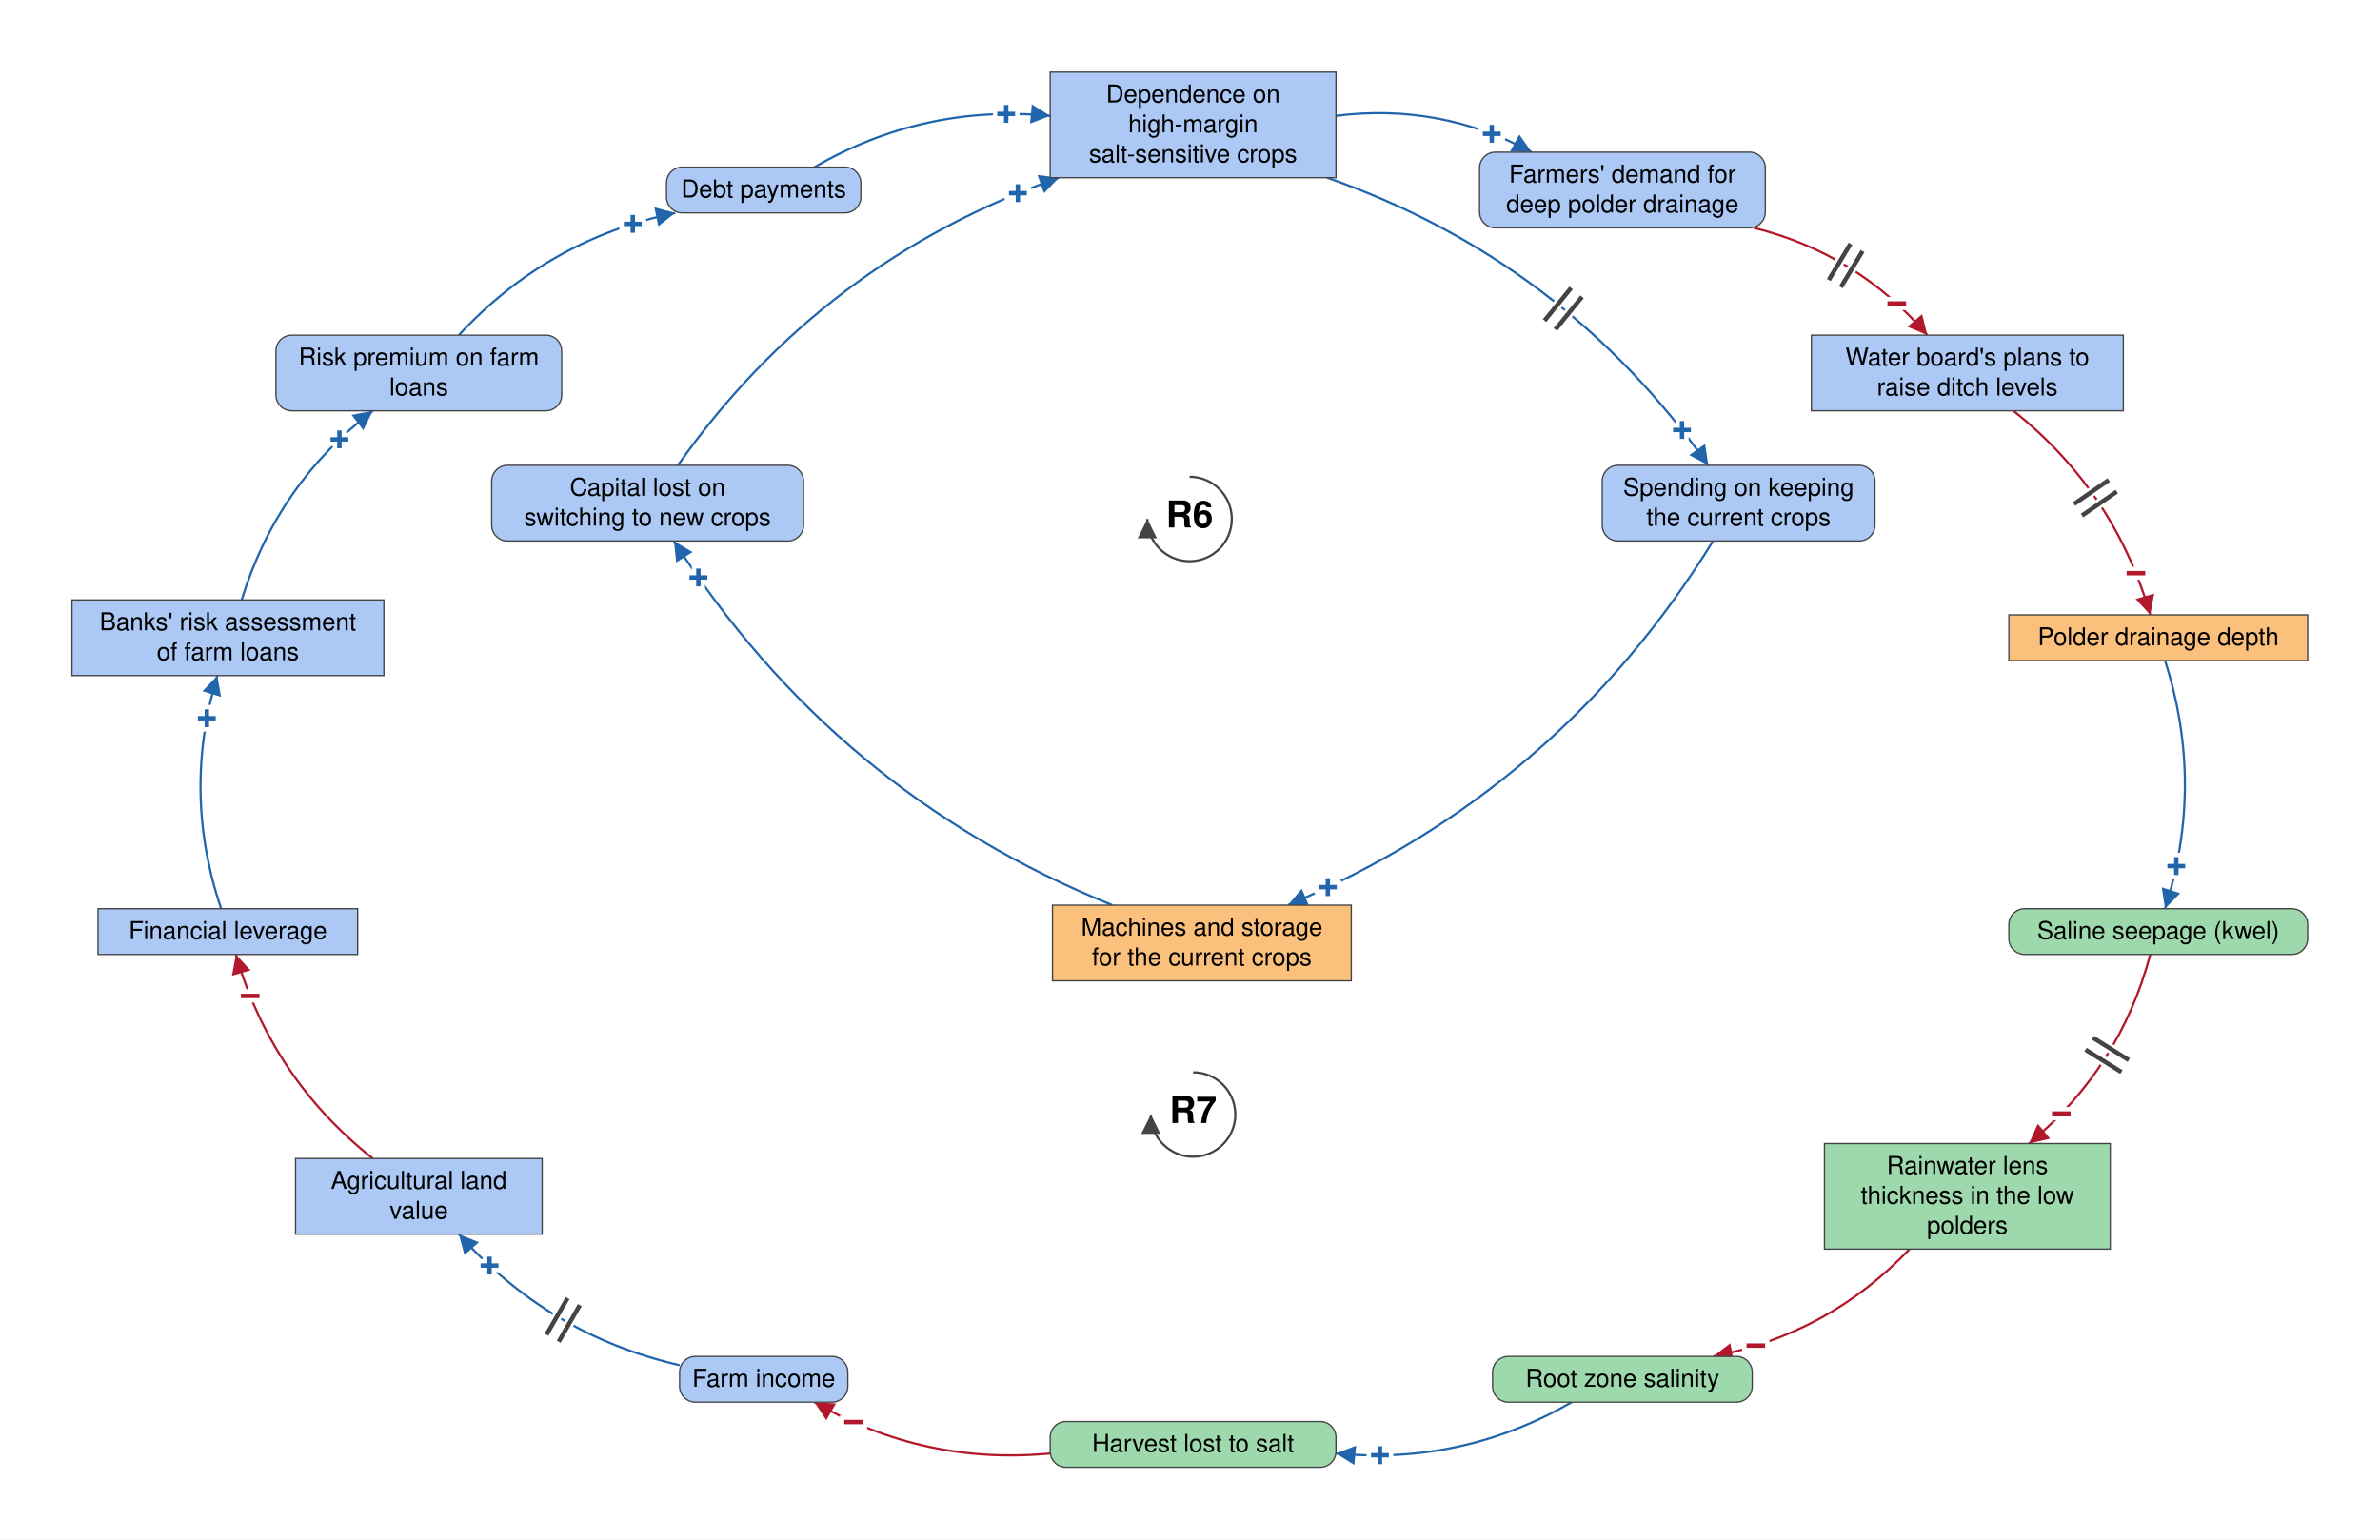
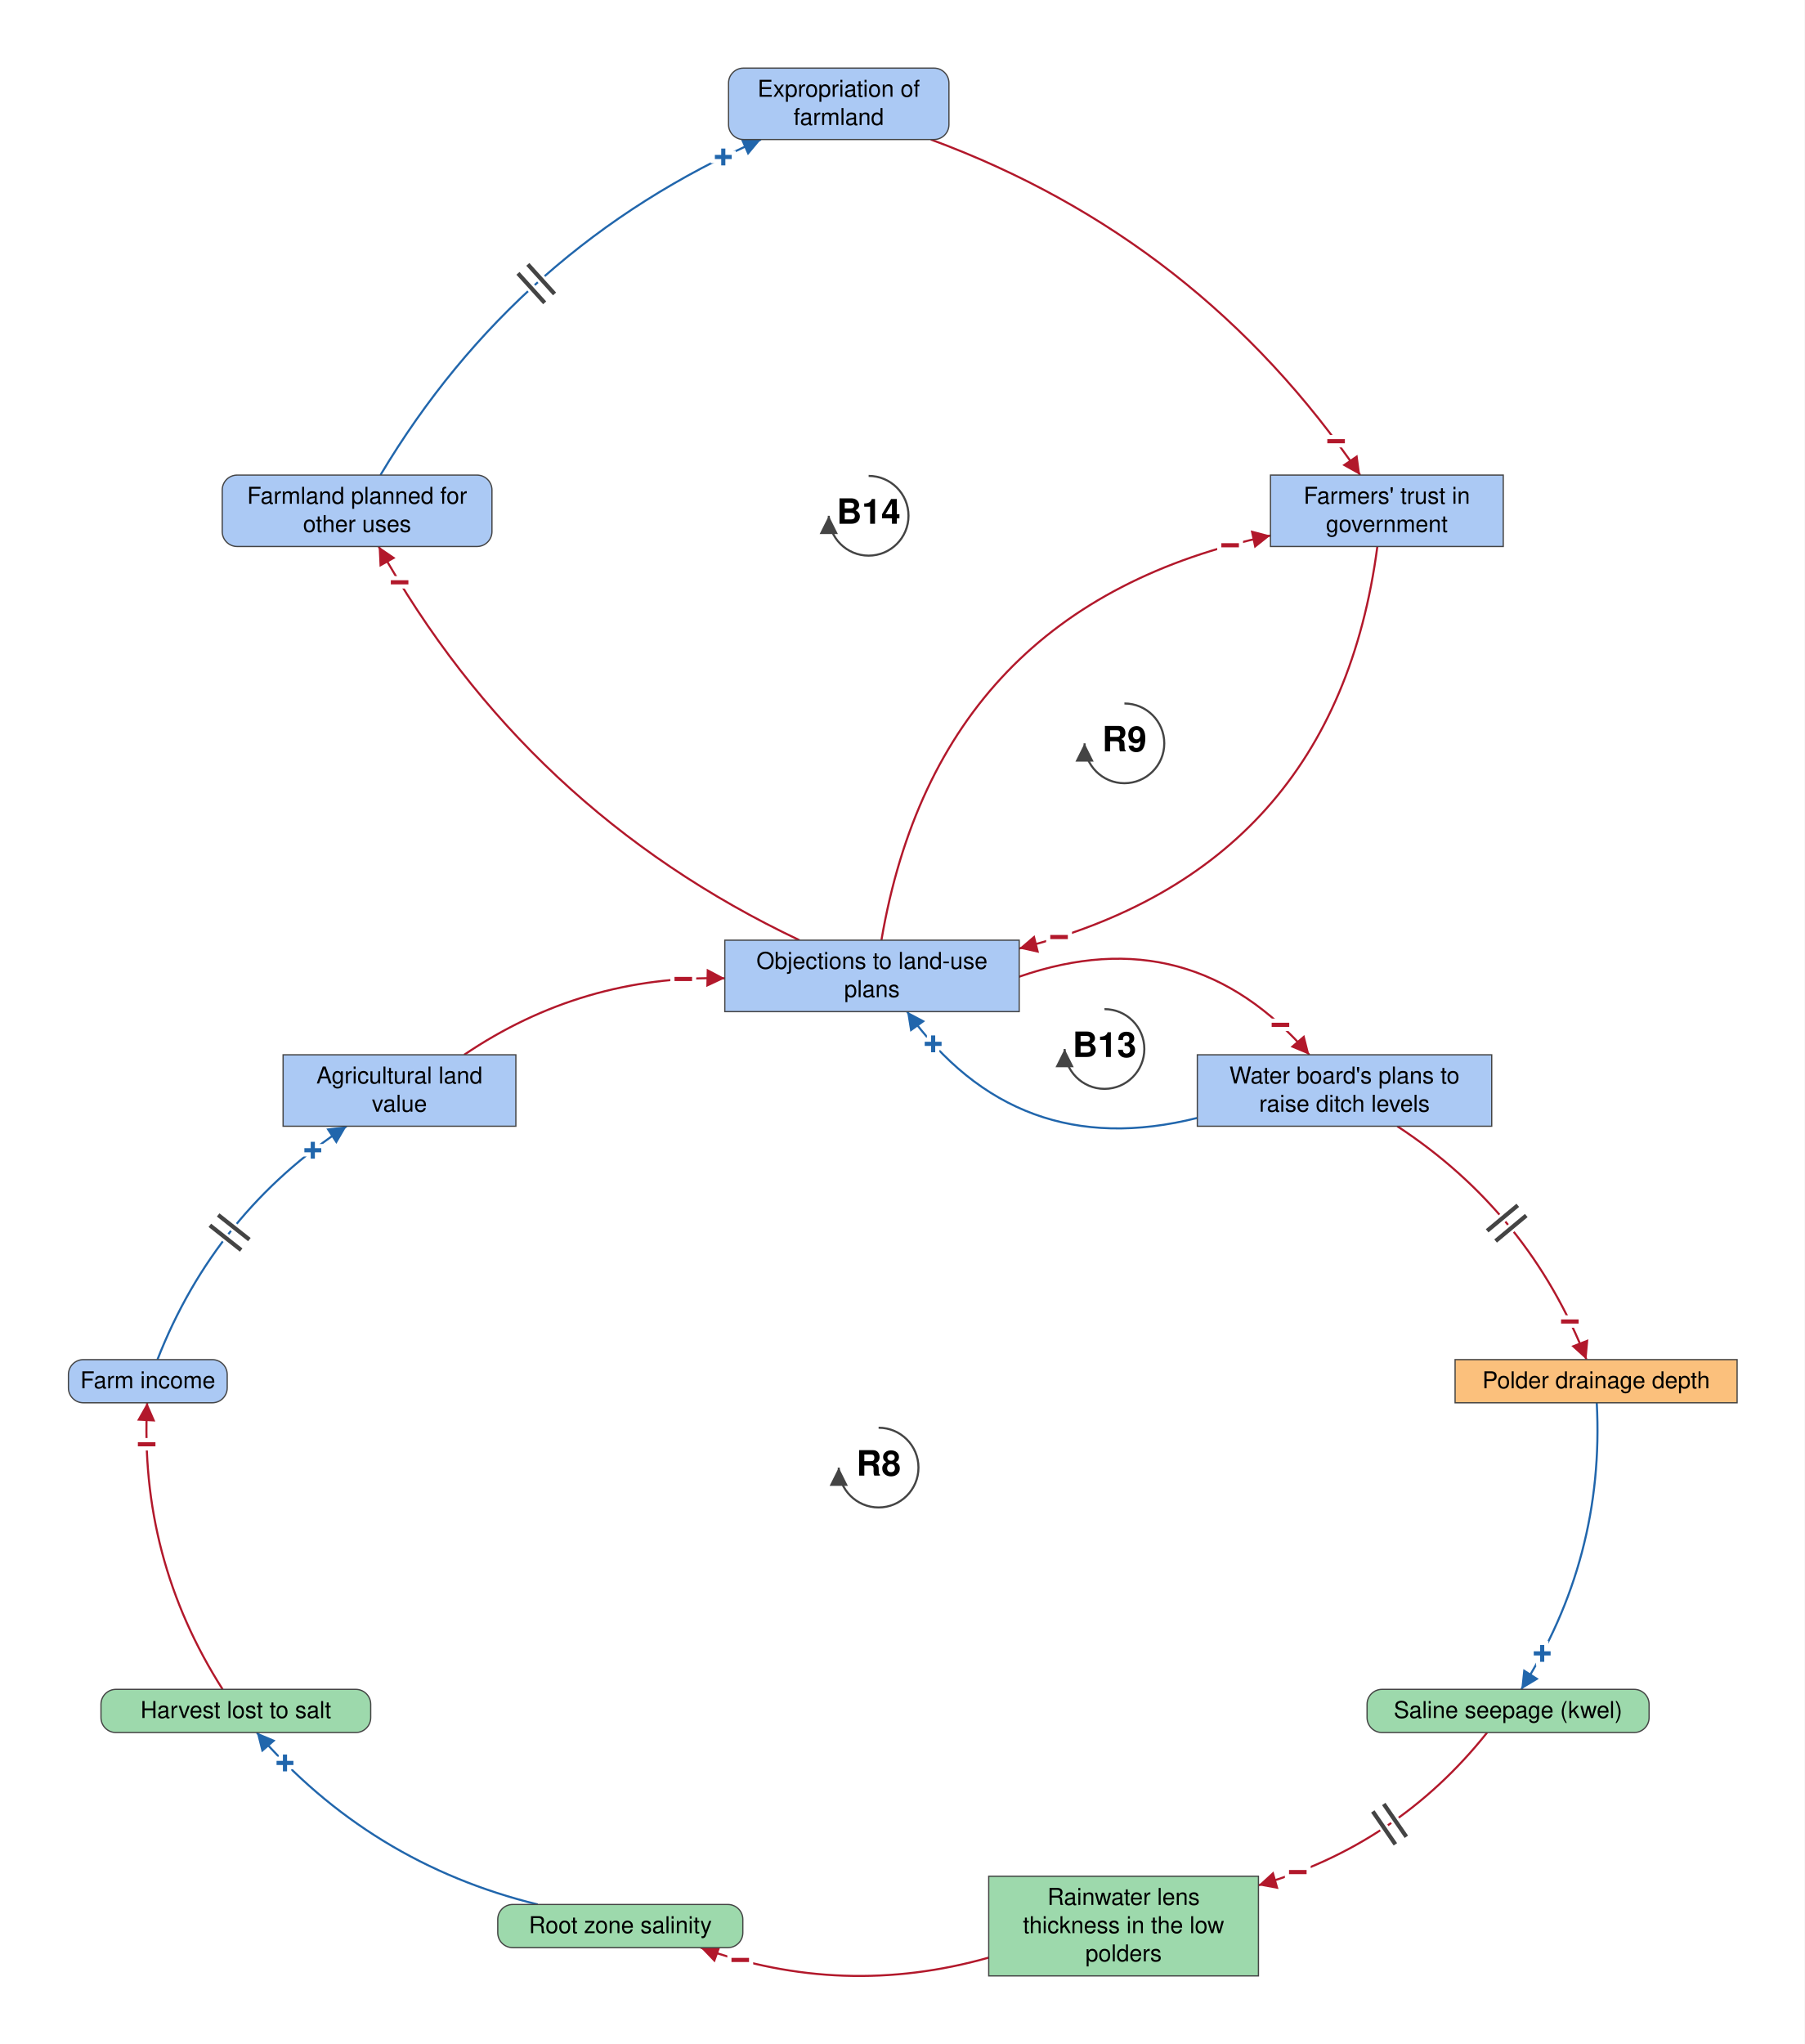
- <svg xmlns="http://www.w3.org/2000/svg" viewBox="-1356 -892 2705 1750" font-family="Helvetica Neue, Helvetica, Arial, sans-serif" font-size="28" fill="black">
+ <svg xmlns="http://www.w3.org/2000/svg" viewBox="-1050 -1765 2173 2461" font-family="Helvetica Neue, Helvetica, Arial, sans-serif" font-size="28" fill="black">
  <defs>
    <marker id="arrow-plus" viewBox="0 0 10 10" refX="10" refY="5" markerWidth="22" markerHeight="22" markerUnits="userSpaceOnUse" orient="auto">
      <path d="M 0 0 L 10 5 L 0 10 z" fill="#2166AC" />
    </marker>
    <marker id="arrow-minus" viewBox="0 0 10 10" refX="10" refY="5" markerWidth="22" markerHeight="22" markerUnits="userSpaceOnUse" orient="auto">
      <path d="M 0 0 L 10 5 L 0 10 z" fill="#B2182B" />
    </marker>
    <marker id="arrow-grey" viewBox="0 0 10 10" refX="10" refY="5" markerWidth="22" markerHeight="22" markerUnits="userSpaceOnUse" orient="auto">
      <path d="M 0 0 L 10 5 L 0 10 z" fill="#444444" />
    </marker>
  </defs>
-   <rect x="-1356" y="-892" width="2705" height="1750" fill="white" />
+   <rect x="-1050" y="-1765" width="2173" height="2461" fill="white" />
  <g class="links">
-     <g class="link" data-from="mortgage-debt-financial-leverage" data-to="banks-risk-assessment" data-sign="+" data-delay="false" data-curvature="0.16">
-       <path class="link-path" d="M -1104.7 141.0 Q -1149.2 9.2 -1109.0 -124.0" fill="none" stroke="#2166AC" stroke-width="2.5" marker-end="url(#arrow-plus)" />
-       <text class="sign" x="-1120.9" y="-75.4" text-anchor="middle" dominant-baseline="central" font-size="42" font-weight="bold" fill="#2166AC" stroke="white" stroke-width="10" paint-order="stroke">+</text>
+     <g class="link" data-from="plans-to-raise-ditch-levels" data-to="policy-resistance-legal-delays" data-sign="+" data-delay="false" data-curvature="0.34">
+       <path class="link-path" d="M 391.8 -419.0 Q 173.5 -364.2 42.3 -547.0" fill="none" stroke="#2166AC" stroke-width="2.5" marker-end="url(#arrow-plus)" />
+       <text class="sign" x="73.7" y="-508.1" text-anchor="middle" dominant-baseline="central" font-size="42" font-weight="bold" fill="#2166AC" stroke="white" stroke-width="10" paint-order="stroke">+</text>
    </g>
-     <g class="link" data-from="banks-risk-assessment" data-to="bank-credit-freeze-risk-premiums" data-sign="+" data-delay="false" data-curvature="0.16">
-       <path class="link-path" d="M -1081.3 -210.0 Q -1041.2 -341.3 -932.3 -425.0" fill="none" stroke="#2166AC" stroke-width="2.5" marker-end="url(#arrow-plus)" />
-       <text class="sign" x="-970.2" y="-392.4" text-anchor="middle" dominant-baseline="central" font-size="42" font-weight="bold" fill="#2166AC" stroke="white" stroke-width="10" paint-order="stroke">+</text>
+     <g class="link" data-from="policy-resistance-legal-delays" data-to="plans-to-raise-ditch-levels" data-sign="-" data-delay="false" data-curvature="0.34">
+       <path class="link-path" d="M 177.2 -589.0 Q 383.9 -660.8 526.7 -495.0" fill="none" stroke="#B2182B" stroke-width="2.5" marker-end="url(#arrow-minus)" />
+       <text class="sign" x="491.9" y="-531.0" text-anchor="middle" dominant-baseline="central" font-size="42" font-weight="bold" fill="#B2182B" stroke="white" stroke-width="10" paint-order="stroke">−</text>
    </g>
-     <g class="link" data-from="bank-credit-freeze-risk-premiums" data-to="debt-payments" data-sign="+" data-delay="false" data-curvature="0.16">
-       <path class="link-path" d="M -834.5 -511.0 Q -733.7 -619.9 -588.5 -650.0" fill="none" stroke="#2166AC" stroke-width="2.5" marker-end="url(#arrow-plus)" />
-       <text class="sign" x="-636.8" y="-637.4" text-anchor="middle" dominant-baseline="central" font-size="42" font-weight="bold" fill="#2166AC" stroke="white" stroke-width="10" paint-order="stroke">+</text>
-     </g>
-     <g class="link" data-from="debt-payments" data-to="dependence-on-high-margin-salt-sensitive-crops" data-sign="+" data-delay="false" data-curvature="0.16">
-       <path class="link-path" d="M -430.4 -702.0 Q -305.7 -774.0 -162.4 -760.3" fill="none" stroke="#2166AC" stroke-width="2.5" marker-end="url(#arrow-plus)" />
-       <text class="sign" x="-212.4" y="-762.4" text-anchor="middle" dominant-baseline="central" font-size="42" font-weight="bold" fill="#2166AC" stroke="white" stroke-width="10" paint-order="stroke">+</text>
-     </g>
-     <g class="link" data-from="dependence-on-high-margin-salt-sensitive-crops" data-to="demand-for-deep-polder-drainage" data-sign="+" data-delay="false" data-curvature="0.16">
-       <path class="link-path" d="M 162.4 -760.3 Q 280.3 -775.2 384.9 -719.0" fill="none" stroke="#2166AC" stroke-width="2.5" marker-end="url(#arrow-plus)" />
-       <text class="sign" x="339.5" y="-739.8" text-anchor="middle" dominant-baseline="central" font-size="42" font-weight="bold" fill="#2166AC" stroke="white" stroke-width="10" paint-order="stroke">+</text>
-     </g>
-     <g class="link" data-from="demand-for-deep-polder-drainage" data-to="plans-to-raise-ditch-levels" data-sign="-" data-delay="true" data-curvature="0.16" data-delay-t="0.48">
-       <path class="link-path" d="M 637.3 -633.0 Q 755.4 -603.6 834.5 -511.0" fill="none" stroke="#B2182B" stroke-width="2.5" marker-end="url(#arrow-minus)" />
-       <text class="sign" x="799.8" y="-546.9" text-anchor="middle" dominant-baseline="central" font-size="42" font-weight="bold" fill="#B2182B" stroke="white" stroke-width="10" paint-order="stroke">−</text>
-       <path class="delay-cut" d="M 747.2 -614.9 L 722.5 -573.7 M 760.9 -606.6 L 736.2 -565.5" stroke="white" stroke-width="11" fill="none" />
-       <path class="delay" d="M 747.2 -614.9 L 722.5 -573.7 M 760.9 -606.6 L 736.2 -565.5" stroke="#444444" stroke-width="5" fill="none" />
+     <g class="link" data-from="agricultural-land-value" data-to="policy-resistance-legal-delays" data-sign="-" data-delay="false" data-curvature="0.16">
+       <path class="link-path" d="M -491.1 -495.0 Q -348.9 -591.3 -177.2 -587.1" fill="none" stroke="#B2182B" stroke-width="2.5" marker-end="url(#arrow-minus)" />
+       <text class="sign" x="-227.2" y="-586.2" text-anchor="middle" dominant-baseline="central" font-size="42" font-weight="bold" fill="#B2182B" stroke="white" stroke-width="10" paint-order="stroke">−</text>
    </g>
    <g class="link" data-from="plans-to-raise-ditch-levels" data-to="polder-drainage-depth" data-sign="-" data-delay="true" data-curvature="0.16" data-delay-t="0.48">
-       <path class="link-path" d="M 932.3 -425.0 Q 1047.2 -333.9 1087.9 -193.0" fill="none" stroke="#B2182B" stroke-width="2.5" marker-end="url(#arrow-minus)" />
-       <text class="sign" x="1071.6" y="-240.3" text-anchor="middle" dominant-baseline="central" font-size="42" font-weight="bold" fill="#B2182B" stroke="white" stroke-width="10" paint-order="stroke">−</text>
-       <path class="delay-cut" d="M 1040.7 -346.3 L 1001.2 -319.0 M 1049.8 -333.1 L 1010.3 -305.9" stroke="white" stroke-width="11" fill="none" />
-       <path class="delay" d="M 1040.7 -346.3 L 1001.2 -319.0 M 1049.8 -333.1 L 1010.3 -305.9" stroke="#444444" stroke-width="5" fill="none" />
+       <path class="link-path" d="M 632.6 -409.0 Q 791.4 -304.9 860.4 -128.0" fill="none" stroke="#B2182B" stroke-width="2.5" marker-end="url(#arrow-minus)" />
+       <text class="sign" x="840.4" y="-173.8" text-anchor="middle" dominant-baseline="central" font-size="42" font-weight="bold" fill="#B2182B" stroke="white" stroke-width="10" paint-order="stroke">−</text>
+       <path class="delay-cut" d="M 777.7 -313.8 L 740.8 -283.1 M 787.9 -301.5 L 751.0 -270.8" stroke="white" stroke-width="11" fill="none" />
+       <path class="delay" d="M 777.7 -313.8 L 740.8 -283.1 M 787.9 -301.5 L 751.0 -270.8" stroke="#444444" stroke-width="5" fill="none" />
    </g>
    <g class="link" data-from="polder-drainage-depth" data-to="saline-seepage-kwel" data-sign="+" data-delay="false" data-curvature="0.16">
-       <path class="link-path" d="M 1104.7 -141.0 Q 1149.8 0.0 1104.7 141.0" fill="none" stroke="#2166AC" stroke-width="2.5" marker-end="url(#arrow-plus)" />
-       <text class="sign" x="1117.5" y="92.7" text-anchor="middle" dominant-baseline="central" font-size="42" font-weight="bold" fill="#2166AC" stroke="white" stroke-width="10" paint-order="stroke">+</text>
+       <path class="link-path" d="M 872.8 -76.0 Q 882.6 111.0 781.9 269.0" fill="none" stroke="#2166AC" stroke-width="2.5" marker-end="url(#arrow-plus)" />
+       <text class="sign" x="807.1" y="225.8" text-anchor="middle" dominant-baseline="central" font-size="42" font-weight="bold" fill="#2166AC" stroke="white" stroke-width="10" paint-order="stroke">+</text>
    </g>
    <g class="link" data-from="saline-seepage-kwel" data-to="freshwater-lens-thickness" data-sign="-" data-delay="true" data-curvature="0.16" data-delay-t="0.48">
-       <path class="link-path" d="M 1087.9 193.0 Q 1053.4 322.6 950.1 408.0" fill="none" stroke="#B2182B" stroke-width="2.5" marker-end="url(#arrow-minus)" />
-       <text class="sign" x="986.8" y="374.0" text-anchor="middle" dominant-baseline="central" font-size="42" font-weight="bold" fill="#B2182B" stroke="white" stroke-width="10" paint-order="stroke">−</text>
-       <path class="delay-cut" d="M 1063.5 313.1 L 1022.8 287.7 M 1055.1 326.7 L 1014.3 301.3" stroke="white" stroke-width="11" fill="none" />
-       <path class="delay" d="M 1063.5 313.1 L 1022.8 287.7 M 1055.1 326.7 L 1014.3 301.3" stroke="#444444" stroke-width="5" fill="none" />
+       <path class="link-path" d="M 740.8 321.0 Q 632.5 457.0 465.4 504.9" fill="none" stroke="#B2182B" stroke-width="2.5" marker-end="url(#arrow-minus)" />
+       <text class="sign" x="512.8" y="489.1" text-anchor="middle" dominant-baseline="central" font-size="42" font-weight="bold" fill="#B2182B" stroke="white" stroke-width="10" paint-order="stroke">−</text>
+       <path class="delay-cut" d="M 643.5 446.5 L 616.3 407.0 M 630.3 455.6 L 603.1 416.0" stroke="white" stroke-width="11" fill="none" />
+       <path class="delay" d="M 643.5 446.5 L 616.3 407.0 M 630.3 455.6 L 603.1 416.0" stroke="#444444" stroke-width="5" fill="none" />
    </g>
    <g class="link" data-from="freshwater-lens-thickness" data-to="root-zone-salinity" data-sign="-" data-delay="false" data-curvature="0.16">
-       <path class="link-path" d="M 814.3 528.0 Q 722.2 624.7 591.1 650.0" fill="none" stroke="#B2182B" stroke-width="2.5" marker-end="url(#arrow-minus)" />
-       <text class="sign" x="639.6" y="637.8" text-anchor="middle" dominant-baseline="central" font-size="42" font-weight="bold" fill="#B2182B" stroke="white" stroke-width="10" paint-order="stroke">−</text>
+       <path class="link-path" d="M 140.6 592.0 Q -34.8 641.5 -206.3 580.0" fill="none" stroke="#B2182B" stroke-width="2.5" marker-end="url(#arrow-minus)" />
+       <text class="sign" x="-158.6" y="594.9" text-anchor="middle" dominant-baseline="central" font-size="42" font-weight="bold" fill="#B2182B" stroke="white" stroke-width="10" paint-order="stroke">−</text>
    </g>
    <g class="link" data-from="root-zone-salinity" data-to="harvest-lost-to-salt" data-sign="+" data-delay="false" data-curvature="0.16">
-       <path class="link-path" d="M 430.4 702.0 Q 305.7 774.0 162.4 760.3" fill="none" stroke="#2166AC" stroke-width="2.5" marker-end="url(#arrow-plus)" />
-       <text class="sign" x="212.4" y="762.4" text-anchor="middle" dominant-baseline="central" font-size="42" font-weight="bold" fill="#2166AC" stroke="white" stroke-width="10" paint-order="stroke">+</text>
+       <path class="link-path" d="M -402.5 528.0 Q -604.7 478.6 -740.8 321.0" fill="none" stroke="#2166AC" stroke-width="2.5" marker-end="url(#arrow-plus)" />
+       <text class="sign" x="-706.8" y="357.7" text-anchor="middle" dominant-baseline="central" font-size="42" font-weight="bold" fill="#2166AC" stroke="white" stroke-width="10" paint-order="stroke">+</text>
    </g>
    <g class="link" data-from="harvest-lost-to-salt" data-to="farm-revenue" data-sign="-" data-delay="false" data-curvature="0.16">
-       <path class="link-path" d="M -162.4 760.3 Q -305.7 774.0 -430.4 702.0" fill="none" stroke="#B2182B" stroke-width="2.5" marker-end="url(#arrow-minus)" />
-       <text class="sign" x="-385.9" y="724.7" text-anchor="middle" dominant-baseline="central" font-size="42" font-weight="bold" fill="#B2182B" stroke="white" stroke-width="10" paint-order="stroke">−</text>
+       <path class="link-path" d="M -781.9 269.0 Q -882.6 111.0 -872.8 -76.0" fill="none" stroke="#B2182B" stroke-width="2.5" marker-end="url(#arrow-minus)" />
+       <text class="sign" x="-873.4" y="-26.0" text-anchor="middle" dominant-baseline="central" font-size="42" font-weight="bold" fill="#B2182B" stroke="white" stroke-width="10" paint-order="stroke">−</text>
    </g>
    <g class="link" data-from="farm-revenue" data-to="agricultural-land-value" data-sign="+" data-delay="true" data-curvature="0.16" data-delay-t="0.48">
-       <path class="link-path" d="M -583.6 660.0 Q -732.9 625.6 -834.5 511.0" fill="none" stroke="#2166AC" stroke-width="2.5" marker-end="url(#arrow-plus)" />
-       <text class="sign" x="-799.6" y="546.8" text-anchor="middle" dominant-baseline="central" font-size="42" font-weight="bold" fill="#2166AC" stroke="white" stroke-width="10" paint-order="stroke">+</text>
-       <path class="delay-cut" d="M -721.0 633.3 L -697.0 591.7 M -734.9 625.3 L -710.9 583.7" stroke="white" stroke-width="11" fill="none" />
-       <path class="delay" d="M -721.0 633.3 L -697.0 591.7 M -734.9 625.3 L -710.9 583.7" stroke="#444444" stroke-width="5" fill="none" />
+       <path class="link-path" d="M -860.4 -128.0 Q -791.4 -304.9 -632.6 -409.0" fill="none" stroke="#2166AC" stroke-width="2.5" marker-end="url(#arrow-plus)" />
+       <text class="sign" x="-673.3" y="-380.0" text-anchor="middle" dominant-baseline="central" font-size="42" font-weight="bold" fill="#2166AC" stroke="white" stroke-width="10" paint-order="stroke">+</text>
+       <path class="delay-cut" d="M -797.3 -289.7 L -759.6 -259.9 M -787.3 -302.2 L -749.7 -272.5" stroke="white" stroke-width="11" fill="none" />
+       <path class="delay" d="M -797.3 -289.7 L -759.6 -259.9 M -787.3 -302.2 L -749.7 -272.5" stroke="#444444" stroke-width="5" fill="none" />
    </g>
-     <g class="link" data-from="agricultural-land-value" data-to="mortgage-debt-financial-leverage" data-sign="-" data-delay="false" data-curvature="0.16">
-       <path class="link-path" d="M -932.3 425.0 Q -1047.2 333.9 -1087.9 193.0" fill="none" stroke="#B2182B" stroke-width="2.5" marker-end="url(#arrow-minus)" />
-       <text class="sign" x="-1071.6" y="240.3" text-anchor="middle" dominant-baseline="central" font-size="42" font-weight="bold" fill="#B2182B" stroke="white" stroke-width="10" paint-order="stroke">−</text>
+     <g class="link" data-from="policy-resistance-legal-delays" data-to="farmers-trust-in-government" data-sign="-" data-delay="false" data-curvature="0.34">
+       <path class="link-path" d="M 11.4 -633.0 Q 80.0 -1035.8 479.9 -1120.2" fill="none" stroke="#B2182B" stroke-width="2.5" marker-end="url(#arrow-minus)" />
+       <text class="sign" x="431.3" y="-1108.4" text-anchor="middle" dominant-baseline="central" font-size="42" font-weight="bold" fill="#B2182B" stroke="white" stroke-width="10" paint-order="stroke">−</text>
    </g>
-     <g class="link" data-from="dependence-on-high-margin-salt-sensitive-crops" data-to="spending-on-keeping-current-crops" data-sign="+" data-delay="true" data-curvature="0.16" data-delay-t="0.56">
-       <path class="link-path" d="M 152.4 -690.0 Q 421.3 -595.8 585.6 -363.0" fill="none" stroke="#2166AC" stroke-width="2.5" marker-end="url(#arrow-plus)" />
-       <text class="sign" x="555.7" y="-403.1" text-anchor="middle" dominant-baseline="central" font-size="42" font-weight="bold" fill="#2166AC" stroke="white" stroke-width="10" paint-order="stroke">+</text>
-       <path class="delay-cut" d="M 429.7 -564.7 L 399.4 -527.5 M 442.1 -554.6 L 411.8 -517.4" stroke="white" stroke-width="11" fill="none" />
-       <path class="delay" d="M 429.7 -564.7 L 399.4 -527.5 M 442.1 -554.6 L 411.8 -517.4" stroke="#444444" stroke-width="5" fill="none" />
+     <g class="link" data-from="farmers-trust-in-government" data-to="policy-resistance-legal-delays" data-sign="-" data-delay="false" data-curvature="0.34">
+       <path class="link-path" d="M 608.6 -1107.0 Q 557.5 -718.4 177.2 -623.0" fill="none" stroke="#B2182B" stroke-width="2.5" marker-end="url(#arrow-minus)" />
+       <text class="sign" x="225.3" y="-636.7" text-anchor="middle" dominant-baseline="central" font-size="42" font-weight="bold" fill="#B2182B" stroke="white" stroke-width="10" paint-order="stroke">−</text>
    </g>
-     <g class="link" data-from="spending-on-keeping-current-crops" data-to="machines-and-storage-for-current-crops" data-sign="+" data-delay="false" data-curvature="0.16">
-       <path class="link-path" d="M 591.0 -277.0 Q 415.5 7.4 107.6 137.0" fill="none" stroke="#2166AC" stroke-width="2.5" marker-end="url(#arrow-plus)" />
-       <text class="sign" x="153.2" y="116.6" text-anchor="middle" dominant-baseline="central" font-size="42" font-weight="bold" fill="#2166AC" stroke="white" stroke-width="10" paint-order="stroke">+</text>
+     <g class="link" data-from="municipality-plans-for-farmland" data-to="expropriation-of-farmland" data-sign="+" data-delay="true" data-curvature="0.16" data-delay-t="0.48">
+       <path class="link-path" d="M -591.9 -1193.0 Q -427.5 -1468.3 -133.7 -1597.0" fill="none" stroke="#2166AC" stroke-width="2.5" marker-end="url(#arrow-plus)" />
+       <text class="sign" x="-179.0" y="-1575.9" text-anchor="middle" dominant-baseline="central" font-size="42" font-weight="bold" fill="#2166AC" stroke="white" stroke-width="10" paint-order="stroke">+</text>
+       <path class="delay-cut" d="M -426.3 -1435.9 L -394.1 -1400.4 M -414.4 -1446.7 L -382.2 -1411.1" stroke="white" stroke-width="11" fill="none" />
+       <path class="delay" d="M -426.3 -1435.9 L -394.1 -1400.4 M -414.4 -1446.7 L -382.2 -1411.1" stroke="#444444" stroke-width="5" fill="none" />
    </g>
-     <g class="link" data-from="machines-and-storage-for-current-crops" data-to="capital-lost-on-switching" data-sign="+" data-delay="false" data-curvature="0.16">
-       <path class="link-path" d="M -91.7 137.0 Q -407.1 9.7 -590.0 -277.0" fill="none" stroke="#2166AC" stroke-width="2.5" marker-end="url(#arrow-plus)" />
-       <text class="sign" x="-562.2" y="-235.4" text-anchor="middle" dominant-baseline="central" font-size="42" font-weight="bold" fill="#2166AC" stroke="white" stroke-width="10" paint-order="stroke">+</text>
+     <g class="link" data-from="expropriation-of-farmland" data-to="farmers-trust-in-government" data-sign="-" data-delay="false" data-curvature="0.16">
+       <path class="link-path" d="M 70.9 -1597.0 Q 394.1 -1477.7 587.9 -1193.0" fill="none" stroke="#B2182B" stroke-width="2.5" marker-end="url(#arrow-minus)" />
+       <text class="sign" x="558.9" y="-1233.7" text-anchor="middle" dominant-baseline="central" font-size="42" font-weight="bold" fill="#B2182B" stroke="white" stroke-width="10" paint-order="stroke">−</text>
    </g>
-     <g class="link" data-from="capital-lost-on-switching" data-to="dependence-on-high-margin-salt-sensitive-crops" data-sign="+" data-delay="false" data-curvature="0.16">
-       <path class="link-path" d="M -585.6 -363.0 Q -421.3 -595.8 -152.4 -690.0" fill="none" stroke="#2166AC" stroke-width="2.5" marker-end="url(#arrow-plus)" />
-       <text class="sign" x="-199.1" y="-672.3" text-anchor="middle" dominant-baseline="central" font-size="42" font-weight="bold" fill="#2166AC" stroke="white" stroke-width="10" paint-order="stroke">+</text>
+     <g class="link" data-from="policy-resistance-legal-delays" data-to="municipality-plans-for-farmland" data-sign="-" data-delay="false" data-curvature="0.16">
+       <path class="link-path" d="M -87.3 -633.0 Q -416.5 -788.9 -594.0 -1107.0" fill="none" stroke="#B2182B" stroke-width="2.5" marker-end="url(#arrow-minus)" />
+       <text class="sign" x="-568.8" y="-1063.8" text-anchor="middle" dominant-baseline="central" font-size="42" font-weight="bold" fill="#B2182B" stroke="white" stroke-width="10" paint-order="stroke">−</text>
    </g>
  </g>
  <g class="elements">
-     <g class="element" data-id="dependence-on-high-margin-salt-sensitive-crops" data-domain="Social" data-type="Stock" data-adaptive="false">
-       <rect x="-162.4" y="-810.0" width="324.8" height="120.0" rx="0" fill="#ABC9F4" stroke="#444444" stroke-width="1.5" />
-       <text x="0.0" y="-775.5" text-anchor="middle">Dependence on</text>
-       <text x="0.0" y="-741.5" text-anchor="middle">high-margin</text>
-       <text x="0.0" y="-707.5" text-anchor="middle">salt-sensitive crops</text>
+     <g class="element" data-id="agricultural-land-value" data-domain="Social" data-type="Stock" data-adaptive="false">
+       <rect x="-709.1" y="-495.0" width="280.3" height="86.0" rx="0" fill="#ABC9F4" stroke="#444444" stroke-width="1.5" />
+       <text x="-569.0" y="-460.5" text-anchor="middle">Agricultural land</text>
+       <text x="-569.0" y="-426.5" text-anchor="middle">value</text>
    </g>
-     <g class="element" data-id="demand-for-deep-polder-drainage" data-domain="Social" data-type="Auxiliary" data-adaptive="false">
-       <rect x="325.6" y="-719.0" width="324.8" height="86.0" rx="18" fill="#ABC9F4" stroke="#444444" stroke-width="1.5" />
-       <text x="488.0" y="-684.5" text-anchor="middle">Farmers' demand for</text>
-       <text x="488.0" y="-650.5" text-anchor="middle">deep polder drainage</text>
+     <g class="element" data-id="policy-resistance-legal-delays" data-domain="Social" data-type="Stock" data-adaptive="false">
+       <rect x="-177.2" y="-633.0" width="354.5" height="86.0" rx="0" fill="#ABC9F4" stroke="#444444" stroke-width="1.5" />
+       <text x="0.0" y="-598.5" text-anchor="middle">Objections to land-use</text>
+       <text x="0.0" y="-564.5" text-anchor="middle">plans</text>
    </g>
    <g class="element" data-id="plans-to-raise-ditch-levels" data-domain="Social" data-type="Stock" data-adaptive="false">
-       <rect x="702.8" y="-511.0" width="354.5" height="86.0" rx="0" fill="#ABC9F4" stroke="#444444" stroke-width="1.5" />
-       <text x="880.0" y="-476.5" text-anchor="middle">Water board's plans to</text>
-       <text x="880.0" y="-442.5" text-anchor="middle">raise ditch levels</text>
+       <rect x="391.8" y="-495.0" width="354.5" height="86.0" rx="0" fill="#ABC9F4" stroke="#444444" stroke-width="1.5" />
+       <text x="569.0" y="-460.5" text-anchor="middle">Water board's plans to</text>
+       <text x="569.0" y="-426.5" text-anchor="middle">raise ditch levels</text>
    </g>
    <g class="element" data-id="polder-drainage-depth" data-domain="Technological" data-type="Stock" data-adaptive="false">
-       <rect x="927.2" y="-193.0" width="339.6" height="52.0" rx="0" fill="#FBC07C" stroke="#444444" stroke-width="1.5" />
-       <text x="1097.0" y="-158.5" text-anchor="middle">Polder drainage depth</text>
+       <rect x="702.2" y="-128.0" width="339.6" height="52.0" rx="0" fill="#FBC07C" stroke="#444444" stroke-width="1.5" />
+       <text x="872.0" y="-93.5" text-anchor="middle">Polder drainage depth</text>
    </g>
    <g class="element" data-id="saline-seepage-kwel" data-domain="Ecological" data-type="Auxiliary" data-adaptive="false">
-       <rect x="927.2" y="141.0" width="339.6" height="52.0" rx="18" fill="#9DD9AC" stroke="#444444" stroke-width="1.5" />
-       <text x="1097.0" y="175.5" text-anchor="middle">Saline seepage (kwel)</text>
+       <rect x="596.2" y="269.0" width="339.6" height="52.0" rx="18" fill="#9DD9AC" stroke="#444444" stroke-width="1.5" />
+       <text x="766.0" y="303.5" text-anchor="middle">Saline seepage (kwel)</text>
    </g>
    <g class="element" data-id="freshwater-lens-thickness" data-domain="Ecological" data-type="Stock" data-adaptive="false">
-       <rect x="717.6" y="408.0" width="324.8" height="120.0" rx="0" fill="#9DD9AC" stroke="#444444" stroke-width="1.5" />
-       <text x="880.0" y="442.5" text-anchor="middle">Rainwater lens</text>
-       <text x="880.0" y="476.5" text-anchor="middle">thickness in the low</text>
-       <text x="880.0" y="510.5" text-anchor="middle">polders</text>
+       <rect x="140.6" y="494.0" width="324.8" height="120.0" rx="0" fill="#9DD9AC" stroke="#444444" stroke-width="1.5" />
+       <text x="303.0" y="528.5" text-anchor="middle">Rainwater lens</text>
+       <text x="303.0" y="562.5" text-anchor="middle">thickness in the low</text>
+       <text x="303.0" y="596.5" text-anchor="middle">polders</text>
    </g>
    <g class="element" data-id="root-zone-salinity" data-domain="Ecological" data-type="Auxiliary" data-adaptive="false">
-       <rect x="340.4" y="650.0" width="295.1" height="52.0" rx="18" fill="#9DD9AC" stroke="#444444" stroke-width="1.5" />
-       <text x="488.0" y="684.5" text-anchor="middle">Root zone salinity</text>
+       <rect x="-450.6" y="528.0" width="295.1" height="52.0" rx="18" fill="#9DD9AC" stroke="#444444" stroke-width="1.5" />
+       <text x="-303.0" y="562.5" text-anchor="middle">Root zone salinity</text>
    </g>
    <g class="element" data-id="harvest-lost-to-salt" data-domain="Ecological" data-type="Auxiliary" data-adaptive="false">
-       <rect x="-162.4" y="724.0" width="324.8" height="52.0" rx="18" fill="#9DD9AC" stroke="#444444" stroke-width="1.5" />
-       <text x="0.0" y="758.5" text-anchor="middle">Harvest lost to salt</text>
+       <rect x="-928.4" y="269.0" width="324.8" height="52.0" rx="18" fill="#9DD9AC" stroke="#444444" stroke-width="1.5" />
+       <text x="-766.0" y="303.5" text-anchor="middle">Harvest lost to salt</text>
    </g>
    <g class="element" data-id="farm-revenue" data-domain="Social" data-type="Auxiliary" data-adaptive="false">
-       <rect x="-583.6" y="650.0" width="191.2" height="52.0" rx="18" fill="#ABC9F4" stroke="#444444" stroke-width="1.5" />
-       <text x="-488.0" y="684.5" text-anchor="middle">Farm income</text>
+       <rect x="-967.6" y="-128.0" width="191.2" height="52.0" rx="18" fill="#ABC9F4" stroke="#444444" stroke-width="1.5" />
+       <text x="-872.0" y="-93.5" text-anchor="middle">Farm income</text>
    </g>
-     <g class="element" data-id="agricultural-land-value" data-domain="Social" data-type="Stock" data-adaptive="false">
-       <rect x="-1020.1" y="425.0" width="280.3" height="86.0" rx="0" fill="#ABC9F4" stroke="#444444" stroke-width="1.5" />
-       <text x="-880.0" y="459.5" text-anchor="middle">Agricultural land</text>
-       <text x="-880.0" y="493.5" text-anchor="middle">value</text>
+     <g class="element" data-id="municipality-plans-for-farmland" data-domain="Social" data-type="Auxiliary" data-adaptive="false">
+       <rect x="-782.4" y="-1193.0" width="324.8" height="86.0" rx="18" fill="#ABC9F4" stroke="#444444" stroke-width="1.5" />
+       <text x="-620.0" y="-1158.5" text-anchor="middle">Farmland planned for</text>
+       <text x="-620.0" y="-1124.5" text-anchor="middle">other uses</text>
    </g>
-     <g class="element" data-id="mortgage-debt-financial-leverage" data-domain="Social" data-type="Stock" data-adaptive="false">
-       <rect x="-1244.6" y="141.0" width="295.1" height="52.0" rx="0" fill="#ABC9F4" stroke="#444444" stroke-width="1.5" />
-       <text x="-1097.0" y="175.5" text-anchor="middle">Financial leverage</text>
+     <g class="element" data-id="expropriation-of-farmland" data-domain="Social" data-type="Auxiliary" data-adaptive="false">
+       <rect x="-172.7" y="-1683.0" width="265.4" height="86.0" rx="18" fill="#ABC9F4" stroke="#444444" stroke-width="1.5" />
+       <text x="-40.0" y="-1648.5" text-anchor="middle">Expropriation of</text>
+       <text x="-40.0" y="-1614.5" text-anchor="middle">farmland</text>
    </g>
-     <g class="element" data-id="banks-risk-assessment" data-domain="Social" data-type="Stock" data-adaptive="false">
-       <rect x="-1274.2" y="-210.0" width="354.5" height="86.0" rx="0" fill="#ABC9F4" stroke="#444444" stroke-width="1.5" />
-       <text x="-1097.0" y="-175.5" text-anchor="middle">Banks' risk assessment</text>
-       <text x="-1097.0" y="-141.5" text-anchor="middle">of farm loans</text>
-     </g>
-     <g class="element" data-id="bank-credit-freeze-risk-premiums" data-domain="Social" data-type="Auxiliary" data-adaptive="false">
-       <rect x="-1042.4" y="-511.0" width="324.8" height="86.0" rx="18" fill="#ABC9F4" stroke="#444444" stroke-width="1.5" />
-       <text x="-880.0" y="-476.5" text-anchor="middle">Risk premium on farm</text>
-       <text x="-880.0" y="-442.5" text-anchor="middle">loans</text>
-     </g>
-     <g class="element" data-id="debt-payments" data-domain="Social" data-type="Auxiliary" data-adaptive="false">
-       <rect x="-598.5" y="-702.0" width="220.9" height="52.0" rx="18" fill="#ABC9F4" stroke="#444444" stroke-width="1.5" />
-       <text x="-488.0" y="-667.5" text-anchor="middle">Debt payments</text>
-     </g>
-     <g class="element" data-id="spending-on-keeping-current-crops" data-domain="Social" data-type="Auxiliary" data-adaptive="false">
-       <rect x="465.0" y="-363.0" width="310.0" height="86.0" rx="18" fill="#ABC9F4" stroke="#444444" stroke-width="1.5" />
-       <text x="620.0" y="-328.5" text-anchor="middle">Spending on keeping</text>
-       <text x="620.0" y="-294.5" text-anchor="middle">the current crops</text>
-     </g>
-     <g class="element" data-id="machines-and-storage-for-current-crops" data-domain="Technological" data-type="Stock" data-adaptive="false">
-       <rect x="-159.8" y="137.0" width="339.6" height="86.0" rx="0" fill="#FBC07C" stroke="#444444" stroke-width="1.5" />
-       <text x="10.0" y="171.5" text-anchor="middle">Machines and storage</text>
-       <text x="10.0" y="205.5" text-anchor="middle">for the current crops</text>
-     </g>
-     <g class="element" data-id="capital-lost-on-switching" data-domain="Social" data-type="Auxiliary" data-adaptive="false">
-       <rect x="-797.2" y="-363.0" width="354.5" height="86.0" rx="18" fill="#ABC9F4" stroke="#444444" stroke-width="1.5" />
-       <text x="-620.0" y="-328.5" text-anchor="middle">Capital lost on</text>
-       <text x="-620.0" y="-294.5" text-anchor="middle">switching to new crops</text>
+     <g class="element" data-id="farmers-trust-in-government" data-domain="Social" data-type="Stock" data-adaptive="false">
+       <rect x="479.9" y="-1193.0" width="280.3" height="86.0" rx="0" fill="#ABC9F4" stroke="#444444" stroke-width="1.5" />
+       <text x="620.0" y="-1158.5" text-anchor="middle">Farmers' trust in</text>
+       <text x="620.0" y="-1124.5" text-anchor="middle">government</text>
    </g>
  </g>
-   <g class="loop" data-id="R7">
-     <path d="M 0.0 327.0 A 48 48 0 1 1 -48.0 375.0" fill="none" stroke="#444444" stroke-width="2.5" marker-end="url(#arrow-grey)" />
-     <text class="loop-id" x="0.0" y="375.0" text-anchor="middle" dominant-baseline="central" font-size="42" font-weight="bold">R7</text>
+   <g class="loop" data-id="B13">
+     <path d="M 280.0 -550.0 A 48 48 0 1 1 232.0 -502.0" fill="none" stroke="#444444" stroke-width="2.5" marker-end="url(#arrow-grey)" />
+     <text class="loop-id" x="280.0" y="-502.0" text-anchor="middle" dominant-baseline="central" font-size="42" font-weight="bold">B13</text>
  </g>
-   <g class="loop" data-id="R6">
-     <path d="M -4.0 -350.0 A 48 48 0 1 1 -52.0 -302.0" fill="none" stroke="#444444" stroke-width="2.5" marker-end="url(#arrow-grey)" />
-     <text class="loop-id" x="-4.0" y="-302.0" text-anchor="middle" dominant-baseline="central" font-size="42" font-weight="bold">R6</text>
+   <g class="loop" data-id="R8">
+     <path d="M 8.0 -46.0 A 48 48 0 1 1 -40.0 2.0" fill="none" stroke="#444444" stroke-width="2.5" marker-end="url(#arrow-grey)" />
+     <text class="loop-id" x="8.0" y="2.0" text-anchor="middle" dominant-baseline="central" font-size="42" font-weight="bold">R8</text>
+   </g>
+   <g class="loop" data-id="R9">
+     <path d="M 304.0 -918.0 A 48 48 0 1 1 256.0 -870.0" fill="none" stroke="#444444" stroke-width="2.5" marker-end="url(#arrow-grey)" />
+     <text class="loop-id" x="304.0" y="-870.0" text-anchor="middle" dominant-baseline="central" font-size="42" font-weight="bold">R9</text>
+   </g>
+   <g class="loop" data-id="B14">
+     <path d="M -4.0 -1192.0 A 48 48 0 1 1 -52.0 -1144.0" fill="none" stroke="#444444" stroke-width="2.5" marker-end="url(#arrow-grey)" />
+     <text class="loop-id" x="-4.0" y="-1144.0" text-anchor="middle" dominant-baseline="central" font-size="42" font-weight="bold">B14</text>
  </g>
</svg>
